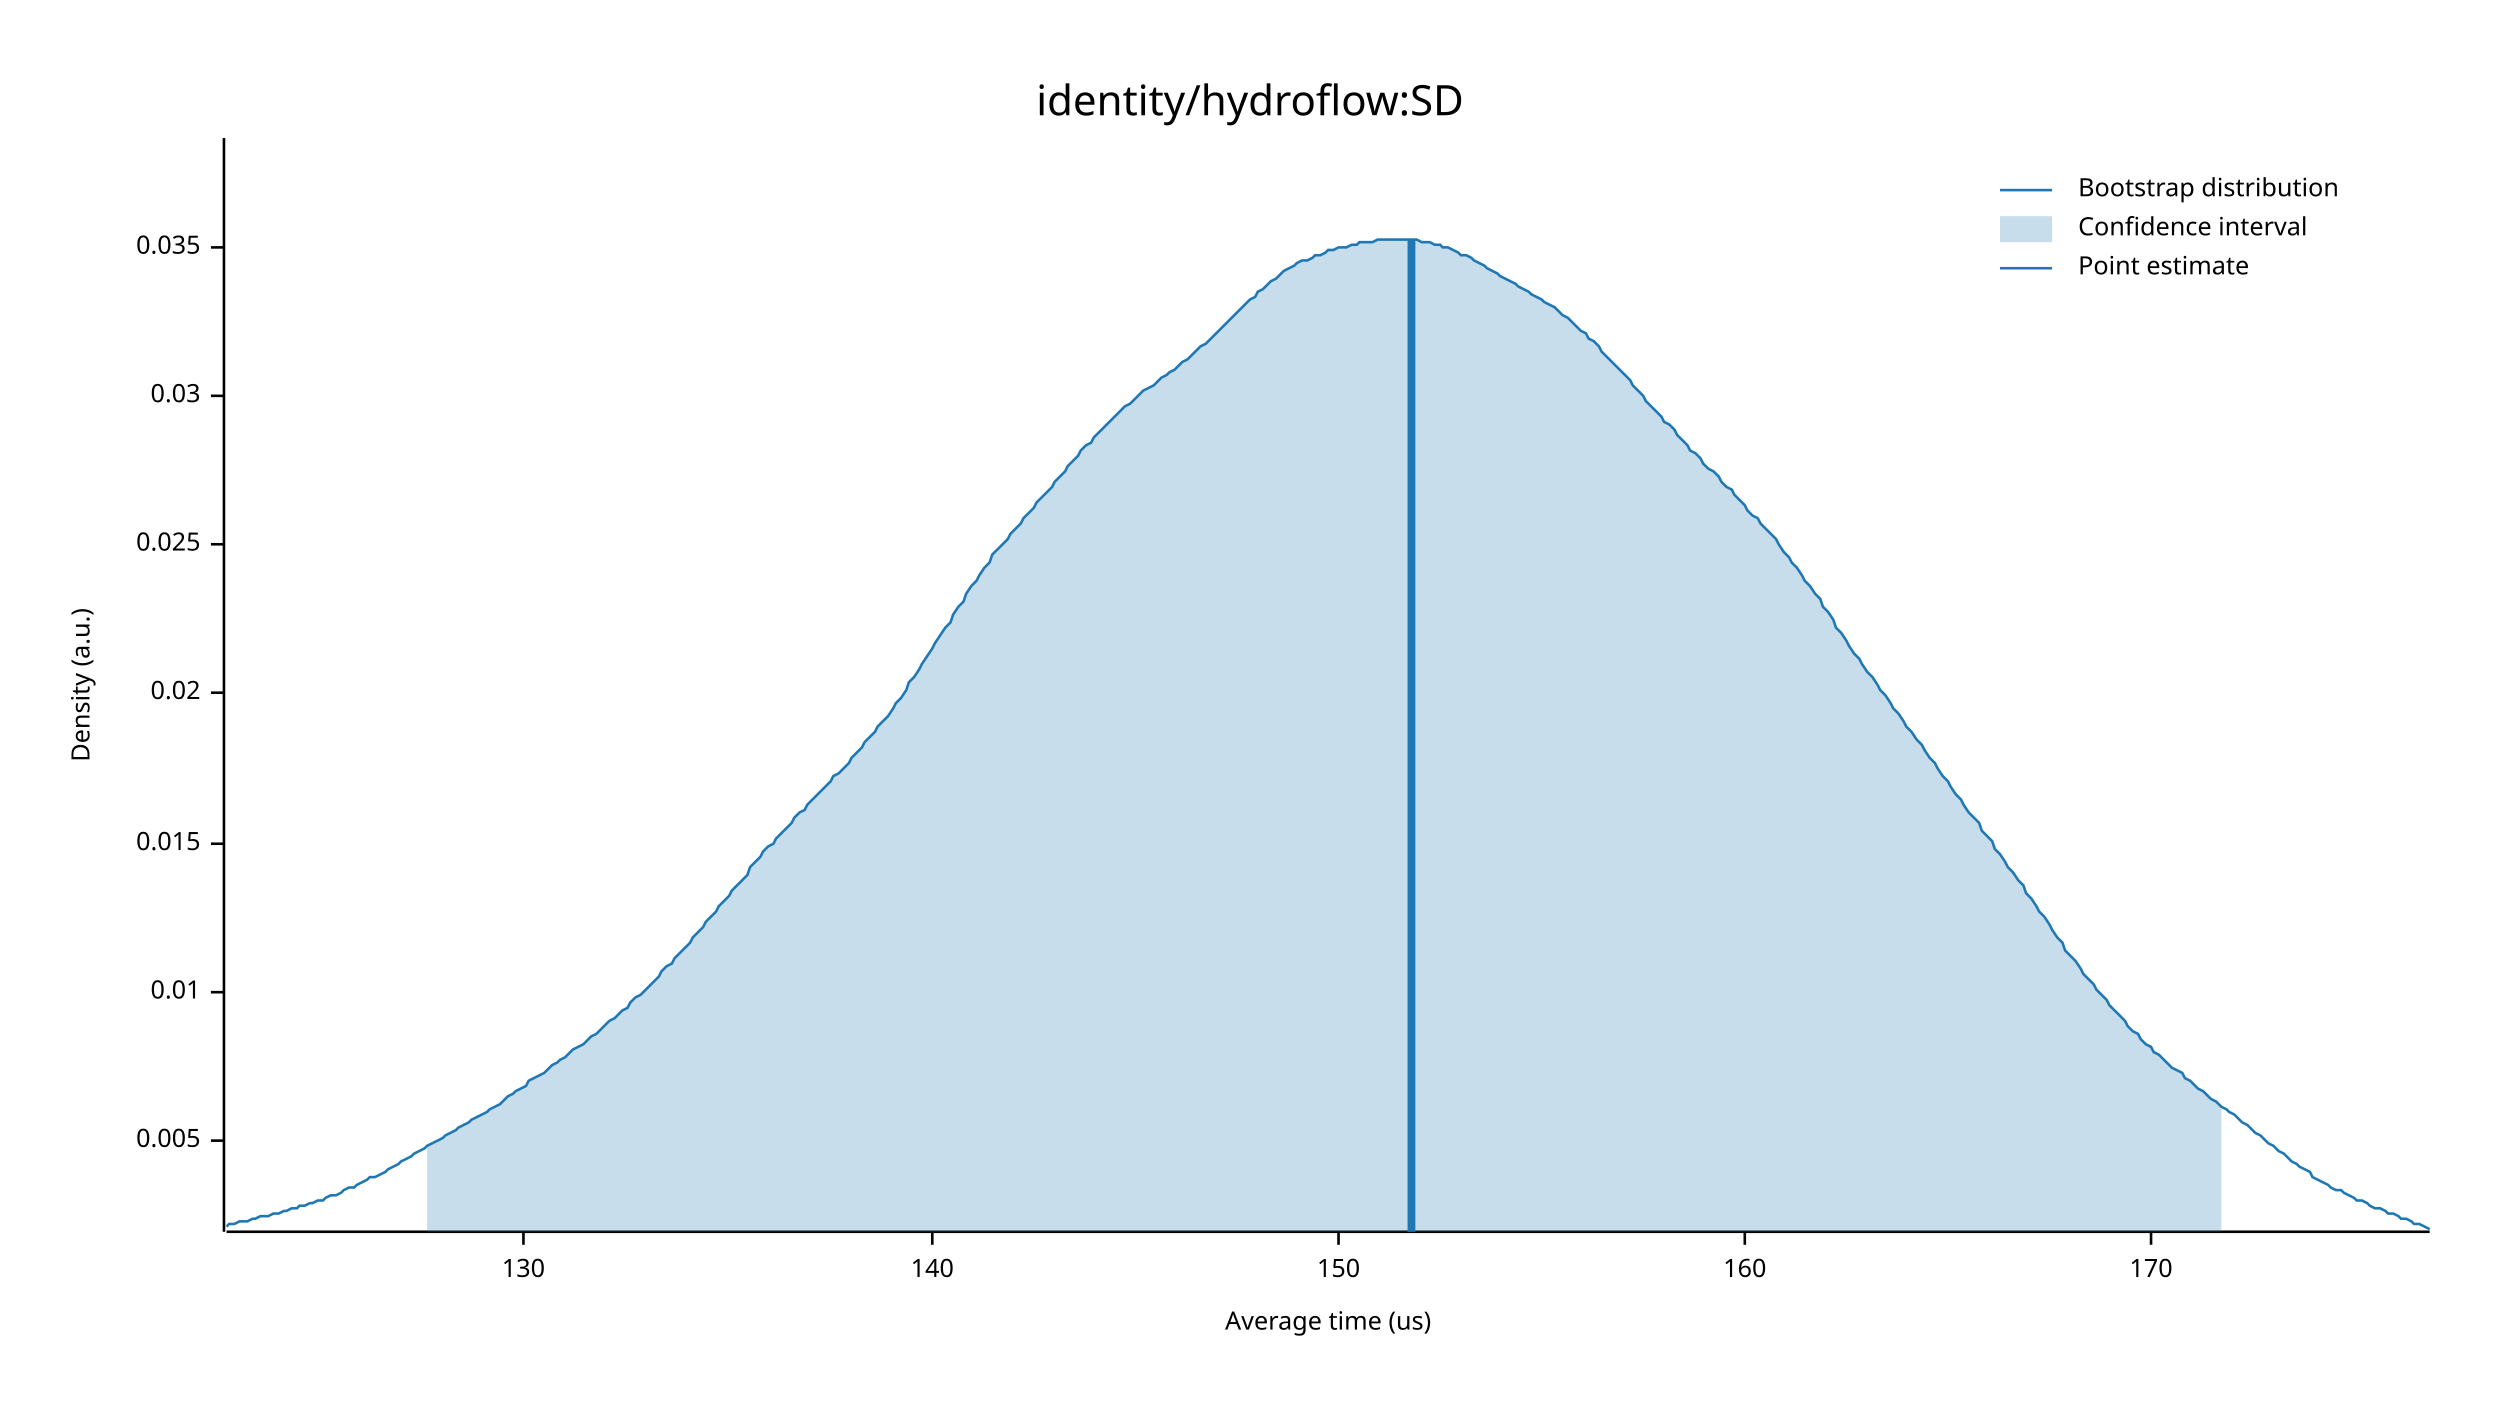
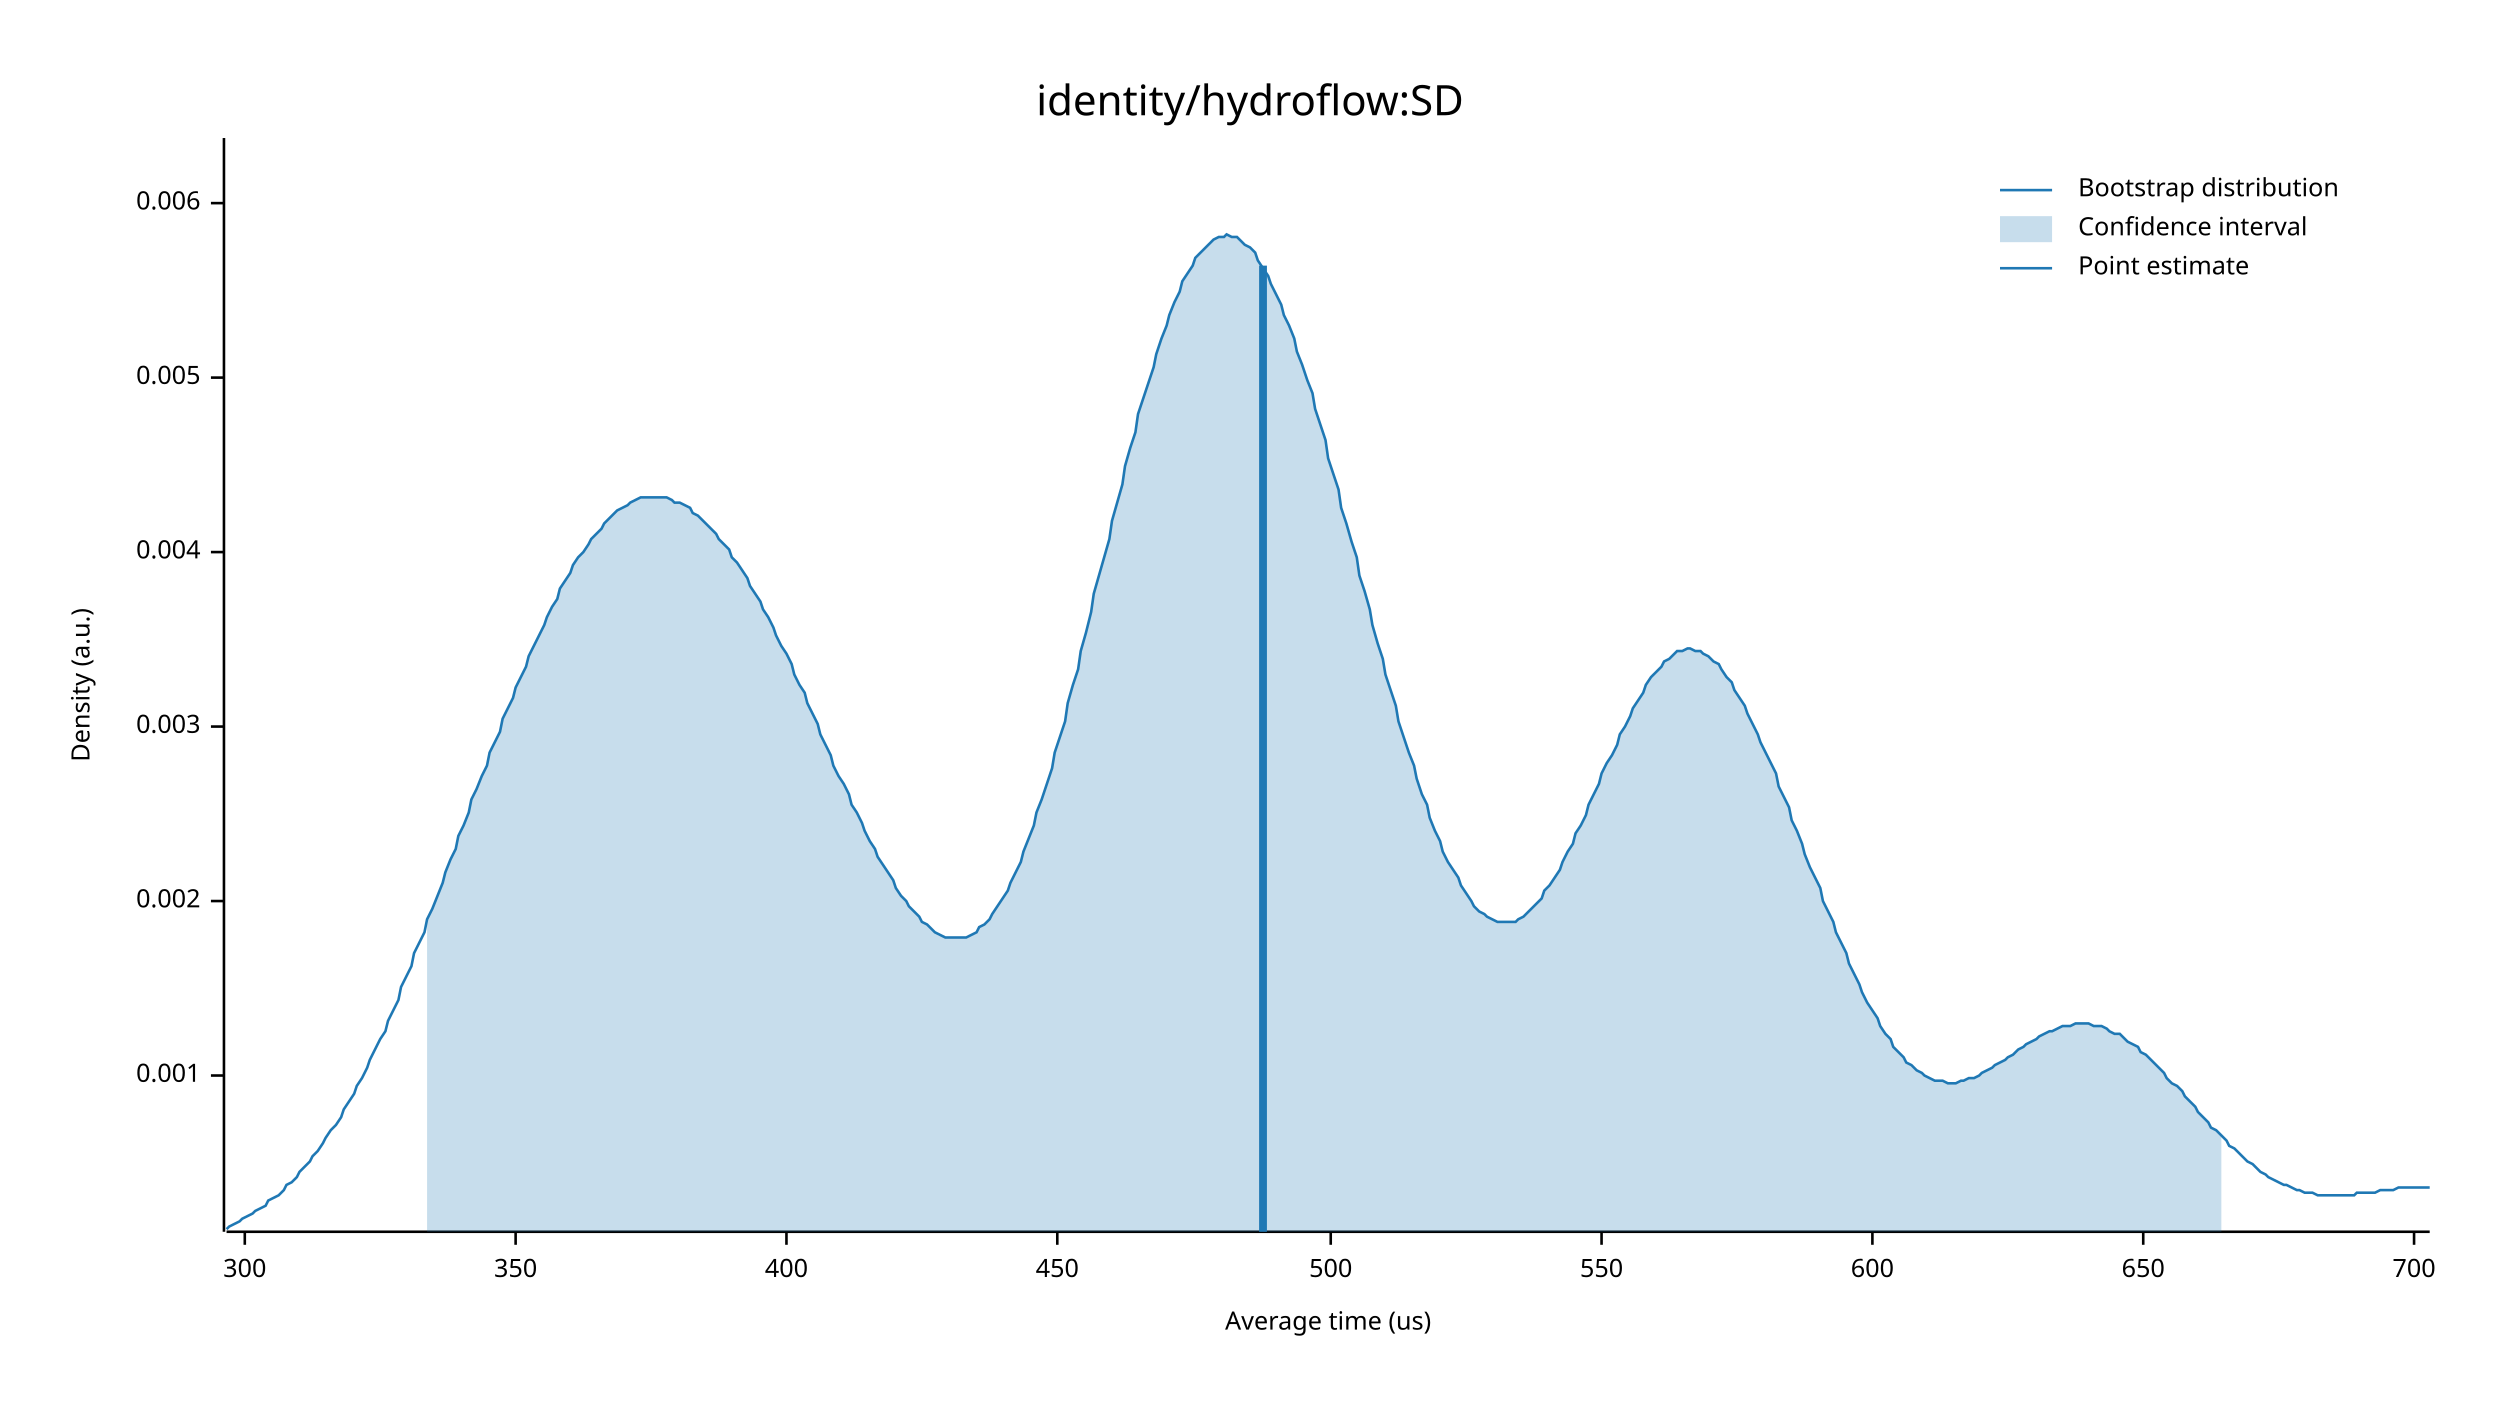
<svg xmlns="http://www.w3.org/2000/svg" width="960" height="540" viewBox="0 0 960 540">
  <text x="480" y="32" dy="0.76em" text-anchor="middle" font-family="sans-serif" font-size="16.129" opacity="1" fill="#000000">
identity/hydroflow:SD
</text>
  <text x="27" y="263" dy="0.76em" text-anchor="middle" font-family="sans-serif" font-size="9.677" opacity="1" fill="#000000" transform="rotate(270, 27, 263)">
Density (a.u.)
</text>
  <text x="510" y="513" dy="-0.5ex" text-anchor="middle" font-family="sans-serif" font-size="9.677" opacity="1" fill="#000000">
Average time (us)
</text>
  <polyline fill="none" opacity="1" stroke="#000000" stroke-width="1" points="86,53 86,473 " />
-   <text x="77" y="438" dy="0.5ex" text-anchor="end" font-family="sans-serif" font-size="9.677" opacity="1" fill="#000000">
+   <text x="77" y="413" dy="0.5ex" text-anchor="end" font-family="sans-serif" font-size="9.677" opacity="1" fill="#000000">
+ 0.001
+ </text>
+   <polyline fill="none" opacity="1" stroke="#000000" stroke-width="1" points="81,413 86,413 " />
+   <text x="77" y="346" dy="0.5ex" text-anchor="end" font-family="sans-serif" font-size="9.677" opacity="1" fill="#000000">
+ 0.002
+ </text>
+   <polyline fill="none" opacity="1" stroke="#000000" stroke-width="1" points="81,346 86,346 " />
+   <text x="77" y="279" dy="0.5ex" text-anchor="end" font-family="sans-serif" font-size="9.677" opacity="1" fill="#000000">
+ 0.003
+ </text>
+   <polyline fill="none" opacity="1" stroke="#000000" stroke-width="1" points="81,279 86,279 " />
+   <text x="77" y="212" dy="0.5ex" text-anchor="end" font-family="sans-serif" font-size="9.677" opacity="1" fill="#000000">
+ 0.004
+ </text>
+   <polyline fill="none" opacity="1" stroke="#000000" stroke-width="1" points="81,212 86,212 " />
+   <text x="77" y="145" dy="0.5ex" text-anchor="end" font-family="sans-serif" font-size="9.677" opacity="1" fill="#000000">
0.005
</text>
-   <polyline fill="none" opacity="1" stroke="#000000" stroke-width="1" points="81,438 86,438 " />
-   <text x="77" y="381" dy="0.5ex" text-anchor="end" font-family="sans-serif" font-size="9.677" opacity="1" fill="#000000">
- 0.01
+   <polyline fill="none" opacity="1" stroke="#000000" stroke-width="1" points="81,145 86,145 " />
+   <text x="77" y="78" dy="0.5ex" text-anchor="end" font-family="sans-serif" font-size="9.677" opacity="1" fill="#000000">
+ 0.006
</text>
-   <polyline fill="none" opacity="1" stroke="#000000" stroke-width="1" points="81,381 86,381 " />
-   <text x="77" y="324" dy="0.5ex" text-anchor="end" font-family="sans-serif" font-size="9.677" opacity="1" fill="#000000">
- 0.015
+   <polyline fill="none" opacity="1" stroke="#000000" stroke-width="1" points="81,78 86,78 " />
+   <polyline fill="none" opacity="1" stroke="#000000" stroke-width="1" points="87,473 933,473 " />
+   <text x="94" y="483" dy="0.76em" text-anchor="middle" font-family="sans-serif" font-size="9.677" opacity="1" fill="#000000">
+ 300
</text>
-   <polyline fill="none" opacity="1" stroke="#000000" stroke-width="1" points="81,324 86,324 " />
-   <text x="77" y="266" dy="0.5ex" text-anchor="end" font-family="sans-serif" font-size="9.677" opacity="1" fill="#000000">
- 0.02
+   <polyline fill="none" opacity="1" stroke="#000000" stroke-width="1" points="94,473 94,478 " />
+   <text x="198" y="483" dy="0.76em" text-anchor="middle" font-family="sans-serif" font-size="9.677" opacity="1" fill="#000000">
+ 350
</text>
-   <polyline fill="none" opacity="1" stroke="#000000" stroke-width="1" points="81,266 86,266 " />
-   <text x="77" y="209" dy="0.5ex" text-anchor="end" font-family="sans-serif" font-size="9.677" opacity="1" fill="#000000">
- 0.025
+   <polyline fill="none" opacity="1" stroke="#000000" stroke-width="1" points="198,473 198,478 " />
+   <text x="302" y="483" dy="0.76em" text-anchor="middle" font-family="sans-serif" font-size="9.677" opacity="1" fill="#000000">
+ 400
</text>
-   <polyline fill="none" opacity="1" stroke="#000000" stroke-width="1" points="81,209 86,209 " />
-   <text x="77" y="152" dy="0.5ex" text-anchor="end" font-family="sans-serif" font-size="9.677" opacity="1" fill="#000000">
- 0.03
+   <polyline fill="none" opacity="1" stroke="#000000" stroke-width="1" points="302,473 302,478 " />
+   <text x="406" y="483" dy="0.76em" text-anchor="middle" font-family="sans-serif" font-size="9.677" opacity="1" fill="#000000">
+ 450
</text>
-   <polyline fill="none" opacity="1" stroke="#000000" stroke-width="1" points="81,152 86,152 " />
-   <text x="77" y="95" dy="0.5ex" text-anchor="end" font-family="sans-serif" font-size="9.677" opacity="1" fill="#000000">
- 0.035
+   <polyline fill="none" opacity="1" stroke="#000000" stroke-width="1" points="406,473 406,478 " />
+   <text x="511" y="483" dy="0.76em" text-anchor="middle" font-family="sans-serif" font-size="9.677" opacity="1" fill="#000000">
+ 500
</text>
-   <polyline fill="none" opacity="1" stroke="#000000" stroke-width="1" points="81,95 86,95 " />
-   <polyline fill="none" opacity="1" stroke="#000000" stroke-width="1" points="87,473 933,473 " />
-   <text x="201" y="483" dy="0.76em" text-anchor="middle" font-family="sans-serif" font-size="9.677" opacity="1" fill="#000000">
- 130
+   <polyline fill="none" opacity="1" stroke="#000000" stroke-width="1" points="511,473 511,478 " />
+   <text x="615" y="483" dy="0.76em" text-anchor="middle" font-family="sans-serif" font-size="9.677" opacity="1" fill="#000000">
+ 550
</text>
-   <polyline fill="none" opacity="1" stroke="#000000" stroke-width="1" points="201,473 201,478 " />
-   <text x="358" y="483" dy="0.76em" text-anchor="middle" font-family="sans-serif" font-size="9.677" opacity="1" fill="#000000">
- 140
+   <polyline fill="none" opacity="1" stroke="#000000" stroke-width="1" points="615,473 615,478 " />
+   <text x="719" y="483" dy="0.76em" text-anchor="middle" font-family="sans-serif" font-size="9.677" opacity="1" fill="#000000">
+ 600
</text>
-   <polyline fill="none" opacity="1" stroke="#000000" stroke-width="1" points="358,473 358,478 " />
-   <text x="514" y="483" dy="0.76em" text-anchor="middle" font-family="sans-serif" font-size="9.677" opacity="1" fill="#000000">
- 150
+   <polyline fill="none" opacity="1" stroke="#000000" stroke-width="1" points="719,473 719,478 " />
+   <text x="823" y="483" dy="0.76em" text-anchor="middle" font-family="sans-serif" font-size="9.677" opacity="1" fill="#000000">
+ 650
</text>
-   <polyline fill="none" opacity="1" stroke="#000000" stroke-width="1" points="514,473 514,478 " />
-   <text x="670" y="483" dy="0.76em" text-anchor="middle" font-family="sans-serif" font-size="9.677" opacity="1" fill="#000000">
- 160
+   <polyline fill="none" opacity="1" stroke="#000000" stroke-width="1" points="823,473 823,478 " />
+   <text x="927" y="483" dy="0.76em" text-anchor="middle" font-family="sans-serif" font-size="9.677" opacity="1" fill="#000000">
+ 700
</text>
-   <polyline fill="none" opacity="1" stroke="#000000" stroke-width="1" points="670,473 670,478 " />
-   <text x="826" y="483" dy="0.76em" text-anchor="middle" font-family="sans-serif" font-size="9.677" opacity="1" fill="#000000">
- 170
- </text>
-   <polyline fill="none" opacity="1" stroke="#000000" stroke-width="1" points="826,473 826,478 " />
-   <polyline fill="none" opacity="1" stroke="#1F78B4" stroke-width="1" points="87,471 88,470 90,470 92,469 93,469 95,469 97,468 98,468 100,467 102,467 103,467 105,466 107,466 109,465 110,465 112,464 114,464 115,463 117,463 119,462 120,462 122,461 124,461 125,460 127,459 129,459 131,458 132,457 134,456 136,456 137,455 139,454 141,453 142,452 144,452 146,451 148,450 149,449 151,448 153,447 154,446 156,445 158,444 159,443 161,442 163,441 164,440 166,439 168,438 170,437 171,436 173,435 175,434 176,433 178,432 180,431 181,430 183,429 185,428 187,427 188,426 190,425 192,424 193,423 195,421 197,420 198,419 200,418 202,417 203,415 205,414 207,413 209,412 210,411 212,409 214,408 215,407 217,406 219,404 220,403 222,402 224,401 226,399 227,398 229,397 231,395 232,394 234,392 236,391 237,390 239,388 241,387 242,385 244,383 246,382 248,380 249,379 251,377 253,375 254,373 256,371 258,370 259,368 261,366 263,364 265,362 266,360 268,358 270,356 271,354 273,352 275,350 276,348 278,346 280,344 281,342 283,340 285,338 287,336 288,333 290,331 292,329 293,327 295,325 297,324 298,322 300,320 302,318 304,316 305,314 307,312 309,311 310,309 312,307 314,305 315,304 317,302 319,300 320,298 322,297 324,295 326,293 327,291 329,289 331,287 332,285 334,283 336,281 337,279 339,277 341,275 343,272 344,270 346,268 348,265 349,262 351,260 353,257 354,255 356,252 358,249 359,247 361,244 363,241 365,239 366,236 368,233 370,231 371,228 373,225 375,223 376,221 378,218 380,216 381,213 383,211 385,209 387,207 388,205 390,203 392,201 393,199 395,197 397,195 398,193 400,191 402,189 404,187 405,185 407,183 409,181 410,179 412,177 414,175 415,173 417,171 419,170 420,168 422,166 424,164 426,162 427,161 429,159 431,157 432,156 434,155 436,153 437,152 439,150 441,149 443,148 444,147 446,145 448,144 449,143 451,142 453,140 454,139 456,138 458,136 459,135 461,133 463,132 465,130 466,129 468,127 470,125 471,124 473,122 475,120 476,119 478,117 480,115 482,114 483,112 485,111 487,109 488,108 490,107 492,105 493,104 495,103 497,102 498,101 500,100 502,100 504,99 505,98 507,98 509,97 510,96 512,96 514,95 515,95 517,95 519,94 521,94 522,93 524,93 526,93 527,93 529,92 531,92 532,92 534,92 536,92 537,92 539,92 541,92 543,92 544,92 546,93 548,93 549,93 551,94 553,94 554,95 556,95 558,96 560,97 561,98 563,98 565,99 566,100 568,101 570,102 571,103 573,104 575,105 576,106 578,107 580,108 582,109 583,110 585,111 587,112 588,113 590,114 592,115 593,116 595,117 597,118 599,120 600,121 602,122 604,124 605,125 607,127 609,128 610,130 612,131 614,133 615,135 617,137 619,139 621,141 622,142 624,144 626,146 627,148 629,150 631,152 632,154 634,156 636,158 638,160 639,162 641,163 643,165 644,167 646,169 648,171 649,173 651,174 653,176 654,178 656,180 658,181 660,183 661,185 663,187 665,188 666,190 668,192 670,194 671,196 673,198 675,199 676,201 678,203 680,205 682,207 683,209 685,212 687,214 688,216 690,218 692,221 693,223 695,225 697,228 699,230 700,233 702,235 704,238 705,241 707,243 709,246 710,248 712,251 714,253 715,255 717,258 719,260 721,263 722,265 724,267 726,270 727,272 729,274 731,277 732,279 734,281 736,284 738,286 739,288 741,291 743,293 744,295 746,298 748,300 749,302 751,305 753,307 754,309 756,312 758,314 760,316 761,319 763,321 765,323 766,326 768,328 770,331 771,333 773,335 775,338 777,340 778,343 780,345 782,348 783,350 785,352 787,355 788,357 790,360 792,362 793,365 795,367 797,369 799,372 800,374 802,376 804,378 805,380 807,382 809,384 810,386 812,388 814,390 816,392 817,394 819,396 821,397 822,399 824,401 826,402 827,404 829,405 831,407 832,408 834,410 836,411 838,412 839,414 841,415 843,417 844,418 846,419 848,421 849,422 851,423 853,425 855,426 856,427 858,428 860,430 861,431 863,432 865,434 866,435 868,436 870,438 871,439 873,440 875,442 877,443 878,444 880,446 882,447 883,448 885,449 887,450 888,452 890,453 892,454 894,455 895,456 897,457 899,457 900,458 902,459 904,460 905,461 907,461 909,462 910,463 912,464 914,464 916,465 917,466 919,466 921,467 922,468 924,468 926,469 927,470 929,470 931,471 933,472 " />
-   <polygon opacity="0.25" fill="#1F78B4" points="164,440 166,439 168,438 170,437 171,436 173,435 175,434 176,433 178,432 180,431 181,430 183,429 185,428 187,427 188,426 190,425 192,424 193,423 195,421 197,420 198,419 200,418 202,417 203,415 205,414 207,413 209,412 210,411 212,409 214,408 215,407 217,406 219,404 220,403 222,402 224,401 226,399 227,398 229,397 231,395 232,394 234,392 236,391 237,390 239,388 241,387 242,385 244,383 246,382 248,380 249,379 251,377 253,375 254,373 256,371 258,370 259,368 261,366 263,364 265,362 266,360 268,358 270,356 271,354 273,352 275,350 276,348 278,346 280,344 281,342 283,340 285,338 287,336 288,333 290,331 292,329 293,327 295,325 297,324 298,322 300,320 302,318 304,316 305,314 307,312 309,311 310,309 312,307 314,305 315,304 317,302 319,300 320,298 322,297 324,295 326,293 327,291 329,289 331,287 332,285 334,283 336,281 337,279 339,277 341,275 343,272 344,270 346,268 348,265 349,262 351,260 353,257 354,255 356,252 358,249 359,247 361,244 363,241 365,239 366,236 368,233 370,231 371,228 373,225 375,223 376,221 378,218 380,216 381,213 383,211 385,209 387,207 388,205 390,203 392,201 393,199 395,197 397,195 398,193 400,191 402,189 404,187 405,185 407,183 409,181 410,179 412,177 414,175 415,173 417,171 419,170 420,168 422,166 424,164 426,162 427,161 429,159 431,157 432,156 434,155 436,153 437,152 439,150 441,149 443,148 444,147 446,145 448,144 449,143 451,142 453,140 454,139 456,138 458,136 459,135 461,133 463,132 465,130 466,129 468,127 470,125 471,124 473,122 475,120 476,119 478,117 480,115 482,114 483,112 485,111 487,109 488,108 490,107 492,105 493,104 495,103 497,102 498,101 500,100 502,100 504,99 505,98 507,98 509,97 510,96 512,96 514,95 515,95 517,95 519,94 521,94 522,93 524,93 526,93 527,93 529,92 531,92 532,92 534,92 536,92 537,92 539,92 541,92 543,92 544,92 546,93 548,93 549,93 551,94 553,94 554,95 556,95 558,96 560,97 561,98 563,98 565,99 566,100 568,101 570,102 571,103 573,104 575,105 576,106 578,107 580,108 582,109 583,110 585,111 587,112 588,113 590,114 592,115 593,116 595,117 597,118 599,120 600,121 602,122 604,124 605,125 607,127 609,128 610,130 612,131 614,133 615,135 617,137 619,139 621,141 622,142 624,144 626,146 627,148 629,150 631,152 632,154 634,156 636,158 638,160 639,162 641,163 643,165 644,167 646,169 648,171 649,173 651,174 653,176 654,178 656,180 658,181 660,183 661,185 663,187 665,188 666,190 668,192 670,194 671,196 673,198 675,199 676,201 678,203 680,205 682,207 683,209 685,212 687,214 688,216 690,218 692,221 693,223 695,225 697,228 699,230 700,233 702,235 704,238 705,241 707,243 709,246 710,248 712,251 714,253 715,255 717,258 719,260 721,263 722,265 724,267 726,270 727,272 729,274 731,277 732,279 734,281 736,284 738,286 739,288 741,291 743,293 744,295 746,298 748,300 749,302 751,305 753,307 754,309 756,312 758,314 760,316 761,319 763,321 765,323 766,326 768,328 770,331 771,333 773,335 775,338 777,340 778,343 780,345 782,348 783,350 785,352 787,355 788,357 790,360 792,362 793,365 795,367 797,369 799,372 800,374 802,376 804,378 805,380 807,382 809,384 810,386 812,388 814,390 816,392 817,394 819,396 821,397 822,399 824,401 826,402 827,404 829,405 831,407 832,408 834,410 836,411 838,412 839,414 841,415 843,417 844,418 846,419 848,421 849,422 851,423 853,425 853,473 164,473 " />
-   <polyline fill="none" opacity="1" stroke="#1F78B4" stroke-width="3" points="542,473 542,92 " />
+   <polyline fill="none" opacity="1" stroke="#000000" stroke-width="1" points="927,473 927,478 " />
+   <polyline fill="none" opacity="1" stroke="#1F78B4" stroke-width="1" points="87,472 88,471 90,470 92,469 93,468 95,467 97,466 98,465 100,464 102,463 103,461 105,460 107,459 109,457 110,455 112,454 114,452 115,450 117,448 119,446 120,444 122,442 124,439 125,437 127,434 129,432 131,429 132,426 134,423 136,420 137,417 139,414 141,410 142,407 144,403 146,399 148,396 149,392 151,388 153,384 154,379 156,375 158,371 159,366 161,362 163,358 164,353 166,349 168,344 170,339 171,335 173,330 175,326 176,321 178,317 180,312 181,307 183,303 185,298 187,294 188,289 190,285 192,281 193,276 195,272 197,268 198,264 200,260 202,256 203,252 205,248 207,244 209,240 210,237 212,233 214,230 215,226 217,223 219,220 220,217 222,214 224,212 226,209 227,207 229,205 231,203 232,201 234,199 236,197 237,196 239,195 241,194 242,193 244,192 246,191 248,191 249,191 251,191 253,191 254,191 256,191 258,192 259,193 261,193 263,194 265,195 266,197 268,198 270,200 271,201 273,203 275,205 276,207 278,209 280,211 281,214 283,216 285,219 287,222 288,225 290,228 292,231 293,234 295,237 297,241 298,244 300,248 302,251 304,255 305,259 307,263 309,266 310,270 312,274 314,278 315,282 317,286 319,290 320,294 322,298 324,301 326,305 327,309 329,312 331,316 332,319 334,323 336,326 337,329 339,332 341,335 343,338 344,341 346,344 348,346 349,348 351,350 353,352 354,354 356,355 358,357 359,358 361,359 363,360 365,360 366,360 368,360 370,360 371,360 373,359 375,358 376,356 378,355 380,353 381,351 383,348 385,345 387,342 388,339 390,335 392,331 393,327 395,322 397,317 398,312 400,307 402,301 404,295 405,289 407,283 409,277 410,270 412,263 414,257 415,250 417,243 419,235 420,228 422,221 424,214 426,207 427,200 429,193 431,186 432,179 434,172 436,166 437,159 439,153 441,147 443,141 444,136 446,130 448,125 449,121 451,116 453,112 454,108 456,105 458,102 459,99 461,97 463,95 465,93 466,92 468,91 470,91 471,90 473,91 475,91 476,92 478,94 480,95 482,97 483,100 485,103 487,106 488,109 490,113 492,117 493,121 495,125 497,130 498,135 500,140 502,146 504,151 505,157 507,163 509,169 510,176 512,182 514,188 515,195 517,201 519,208 521,214 522,221 524,227 526,234 527,240 529,247 531,253 532,259 534,265 536,271 537,277 539,283 541,289 543,294 544,299 546,305 548,309 549,314 551,319 553,323 554,327 556,331 558,334 560,337 561,340 563,343 565,346 566,348 568,350 570,351 571,352 573,353 575,354 576,354 578,354 580,354 582,354 583,353 585,352 587,350 588,349 590,347 592,345 593,342 595,340 597,337 599,334 600,331 602,327 604,324 605,320 607,317 609,313 610,309 612,305 614,301 615,297 617,293 619,290 621,286 622,282 624,279 626,275 627,272 629,269 631,266 632,263 634,260 636,258 638,256 639,254 641,253 643,251 644,250 646,250 648,249 649,249 651,250 653,250 654,251 656,252 658,254 660,255 661,257 663,260 665,262 666,265 668,268 670,271 671,274 673,278 675,282 676,285 678,289 680,293 682,297 683,302 685,306 687,310 688,315 690,319 692,324 693,328 695,333 697,337 699,341 700,346 702,350 704,354 705,358 707,362 709,366 710,370 712,374 714,378 715,381 717,385 719,388 721,391 722,394 724,397 726,399 727,402 729,404 731,406 732,408 734,409 736,411 738,412 739,413 741,414 743,415 744,415 746,415 748,416 749,416 751,416 753,415 754,415 756,414 758,414 760,413 761,412 763,411 765,410 766,409 768,408 770,407 771,406 773,405 775,403 777,402 778,401 780,400 782,399 783,398 785,397 787,396 788,396 790,395 792,394 793,394 795,394 797,393 799,393 800,393 802,393 804,394 805,394 807,394 809,395 810,396 812,397 814,397 816,399 817,400 819,401 821,402 822,404 824,405 826,407 827,408 829,410 831,412 832,414 834,416 836,417 838,419 839,421 841,423 843,425 844,427 846,429 848,431 849,433 851,434 853,436 855,438 856,440 858,441 860,443 861,444 863,446 865,447 866,448 868,450 870,451 871,452 873,453 875,454 877,455 878,455 880,456 882,457 883,457 885,458 887,458 888,458 890,459 892,459 894,459 895,459 897,459 899,459 900,459 902,459 904,459 905,458 907,458 909,458 910,458 912,458 914,457 916,457 917,457 919,457 921,456 922,456 924,456 926,456 927,456 929,456 931,456 933,456 " />
+   <polygon opacity="0.25" fill="#1F78B4" points="164,353 166,349 168,344 170,339 171,335 173,330 175,326 176,321 178,317 180,312 181,307 183,303 185,298 187,294 188,289 190,285 192,281 193,276 195,272 197,268 198,264 200,260 202,256 203,252 205,248 207,244 209,240 210,237 212,233 214,230 215,226 217,223 219,220 220,217 222,214 224,212 226,209 227,207 229,205 231,203 232,201 234,199 236,197 237,196 239,195 241,194 242,193 244,192 246,191 248,191 249,191 251,191 253,191 254,191 256,191 258,192 259,193 261,193 263,194 265,195 266,197 268,198 270,200 271,201 273,203 275,205 276,207 278,209 280,211 281,214 283,216 285,219 287,222 288,225 290,228 292,231 293,234 295,237 297,241 298,244 300,248 302,251 304,255 305,259 307,263 309,266 310,270 312,274 314,278 315,282 317,286 319,290 320,294 322,298 324,301 326,305 327,309 329,312 331,316 332,319 334,323 336,326 337,329 339,332 341,335 343,338 344,341 346,344 348,346 349,348 351,350 353,352 354,354 356,355 358,357 359,358 361,359 363,360 365,360 366,360 368,360 370,360 371,360 373,359 375,358 376,356 378,355 380,353 381,351 383,348 385,345 387,342 388,339 390,335 392,331 393,327 395,322 397,317 398,312 400,307 402,301 404,295 405,289 407,283 409,277 410,270 412,263 414,257 415,250 417,243 419,235 420,228 422,221 424,214 426,207 427,200 429,193 431,186 432,179 434,172 436,166 437,159 439,153 441,147 443,141 444,136 446,130 448,125 449,121 451,116 453,112 454,108 456,105 458,102 459,99 461,97 463,95 465,93 466,92 468,91 470,91 471,90 473,91 475,91 476,92 478,94 480,95 482,97 483,100 485,103 487,106 488,109 490,113 492,117 493,121 495,125 497,130 498,135 500,140 502,146 504,151 505,157 507,163 509,169 510,176 512,182 514,188 515,195 517,201 519,208 521,214 522,221 524,227 526,234 527,240 529,247 531,253 532,259 534,265 536,271 537,277 539,283 541,289 543,294 544,299 546,305 548,309 549,314 551,319 553,323 554,327 556,331 558,334 560,337 561,340 563,343 565,346 566,348 568,350 570,351 571,352 573,353 575,354 576,354 578,354 580,354 582,354 583,353 585,352 587,350 588,349 590,347 592,345 593,342 595,340 597,337 599,334 600,331 602,327 604,324 605,320 607,317 609,313 610,309 612,305 614,301 615,297 617,293 619,290 621,286 622,282 624,279 626,275 627,272 629,269 631,266 632,263 634,260 636,258 638,256 639,254 641,253 643,251 644,250 646,250 648,249 649,249 651,250 653,250 654,251 656,252 658,254 660,255 661,257 663,260 665,262 666,265 668,268 670,271 671,274 673,278 675,282 676,285 678,289 680,293 682,297 683,302 685,306 687,310 688,315 690,319 692,324 693,328 695,333 697,337 699,341 700,346 702,350 704,354 705,358 707,362 709,366 710,370 712,374 714,378 715,381 717,385 719,388 721,391 722,394 724,397 726,399 727,402 729,404 731,406 732,408 734,409 736,411 738,412 739,413 741,414 743,415 744,415 746,415 748,416 749,416 751,416 753,415 754,415 756,414 758,414 760,413 761,412 763,411 765,410 766,409 768,408 770,407 771,406 773,405 775,403 777,402 778,401 780,400 782,399 783,398 785,397 787,396 788,396 790,395 792,394 793,394 795,394 797,393 799,393 800,393 802,393 804,394 805,394 807,394 809,395 810,396 812,397 814,397 816,399 817,400 819,401 821,402 822,404 824,405 826,407 827,408 829,410 831,412 832,414 834,416 836,417 838,419 839,421 841,423 843,425 844,427 846,429 848,431 849,433 851,434 853,436 853,473 164,473 " />
+   <polyline fill="none" opacity="1" stroke="#1F78B4" stroke-width="3" points="485,473 485,102 " />
  <text x="798" y="68" dy="0.76em" text-anchor="start" font-family="sans-serif" font-size="9.677" opacity="1" fill="#000000">
Bootstrap distribution
</text>
  <text x="798" y="83" dy="0.76em" text-anchor="start" font-family="sans-serif" font-size="9.677" opacity="1" fill="#000000">
Confidence interval
</text>
  <text x="798" y="98" dy="0.76em" text-anchor="start" font-family="sans-serif" font-size="9.677" opacity="1" fill="#000000">
Point estimate
</text>
  <polyline fill="none" opacity="1" stroke="#1F78B4" stroke-width="1" points="768,73 788,73 " />
  <rect x="768" y="83" width="20" height="10" opacity="0.25" fill="#1F78B4" stroke="none" />
  <polyline fill="none" opacity="1" stroke="#1F78B4" stroke-width="1" points="768,103 788,103 " />
</svg>
